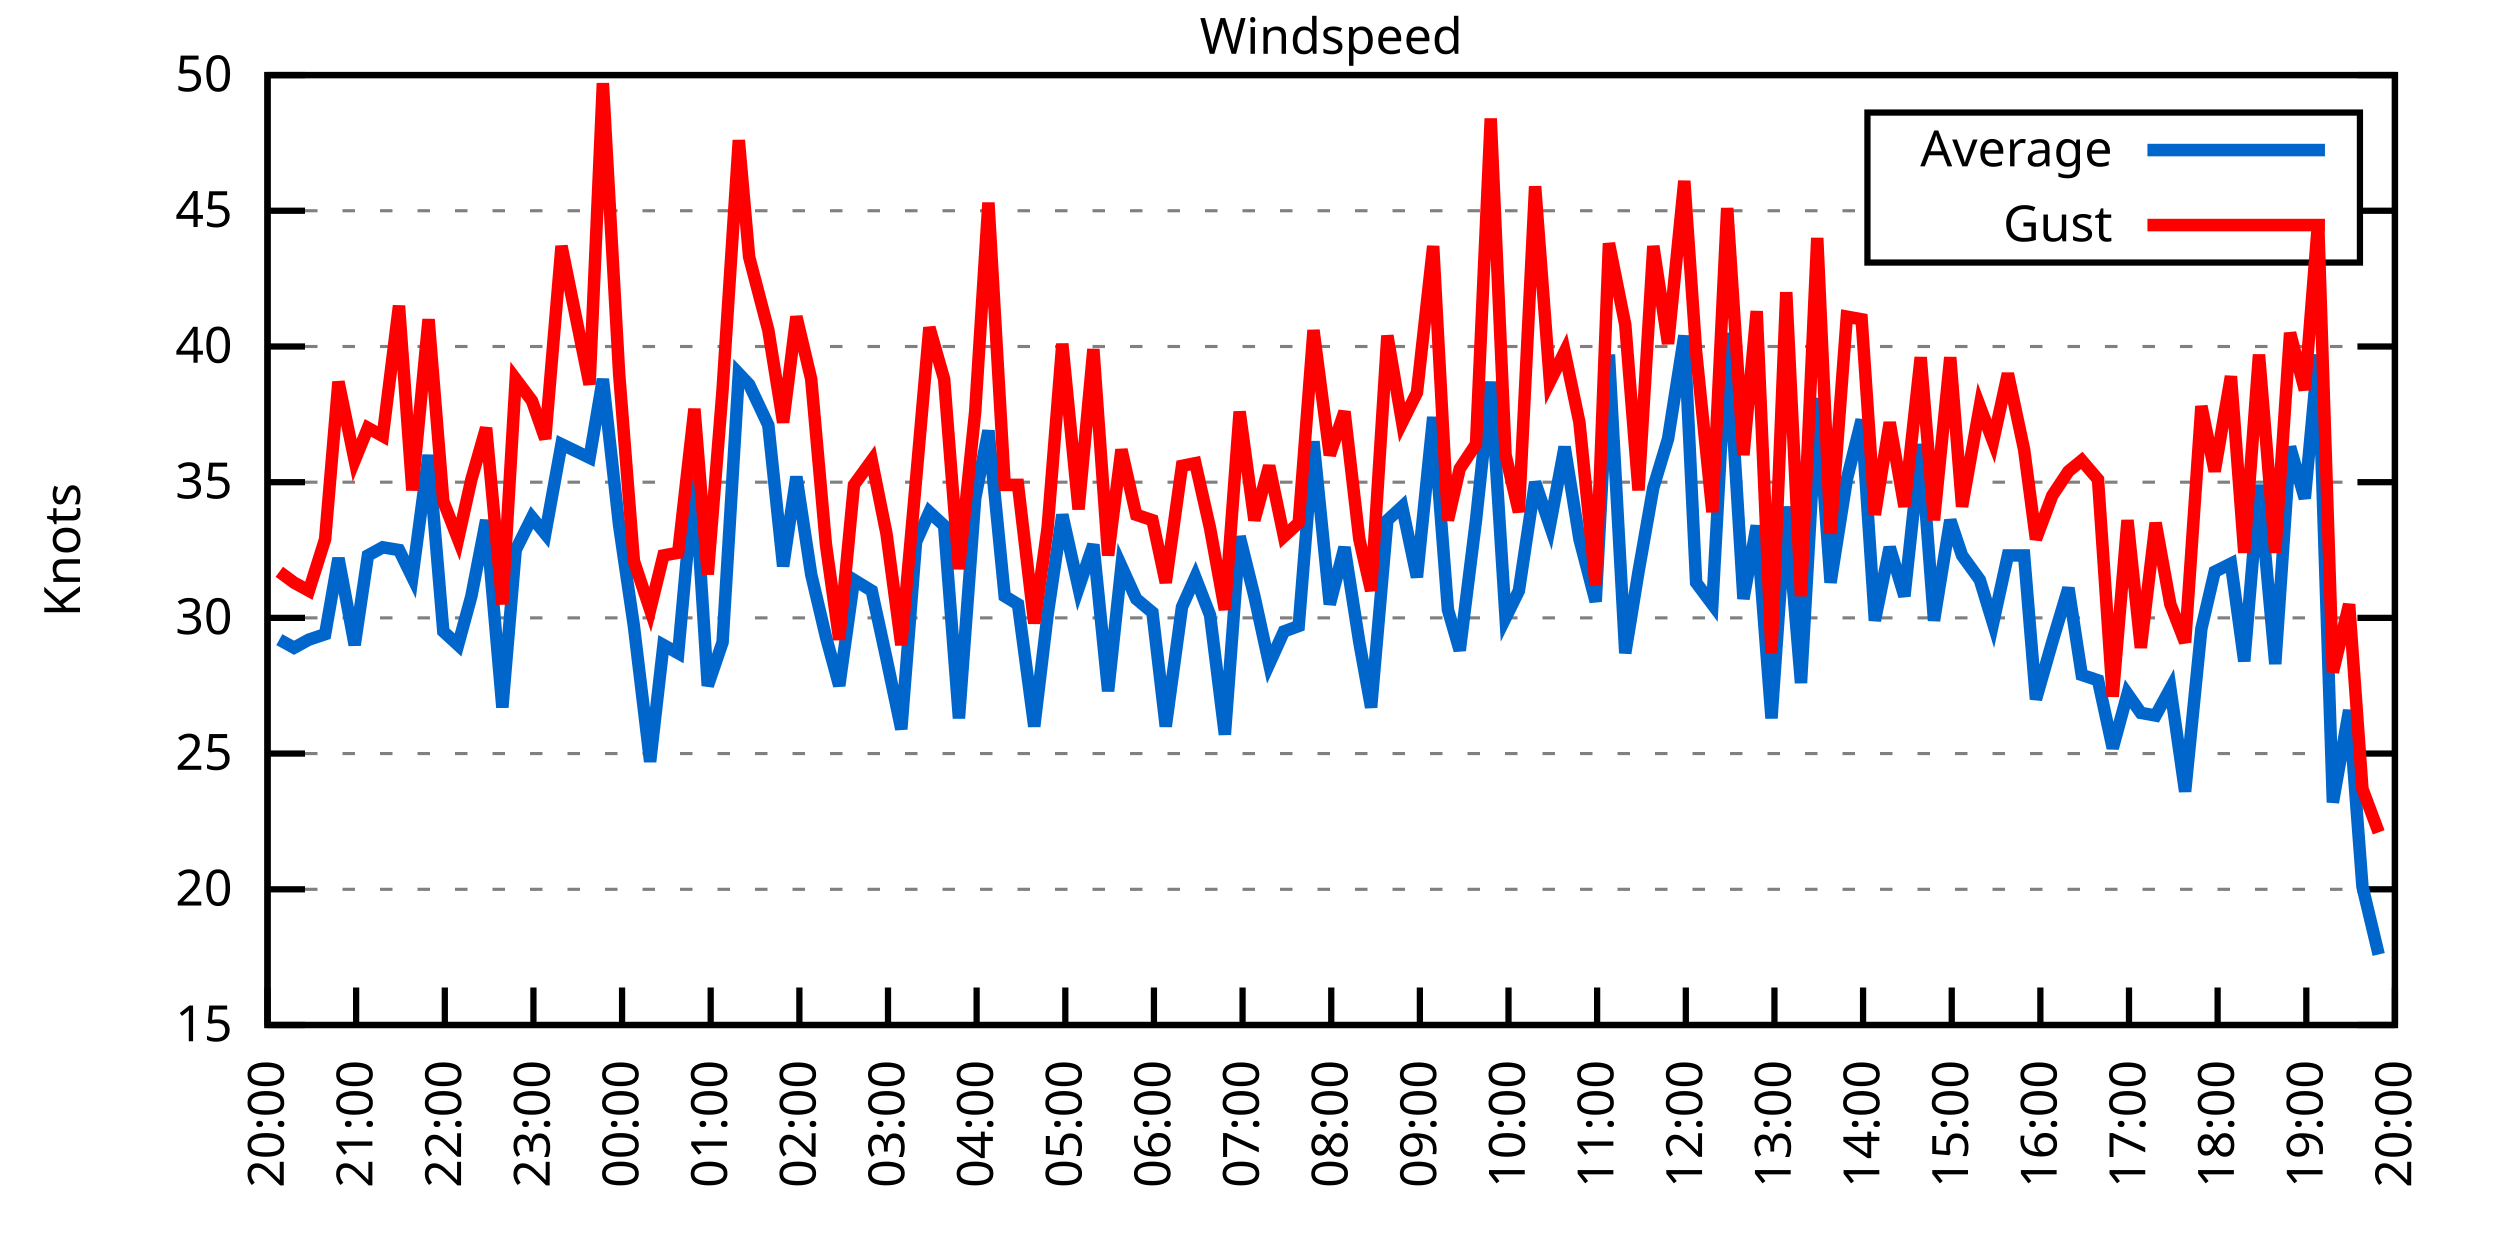
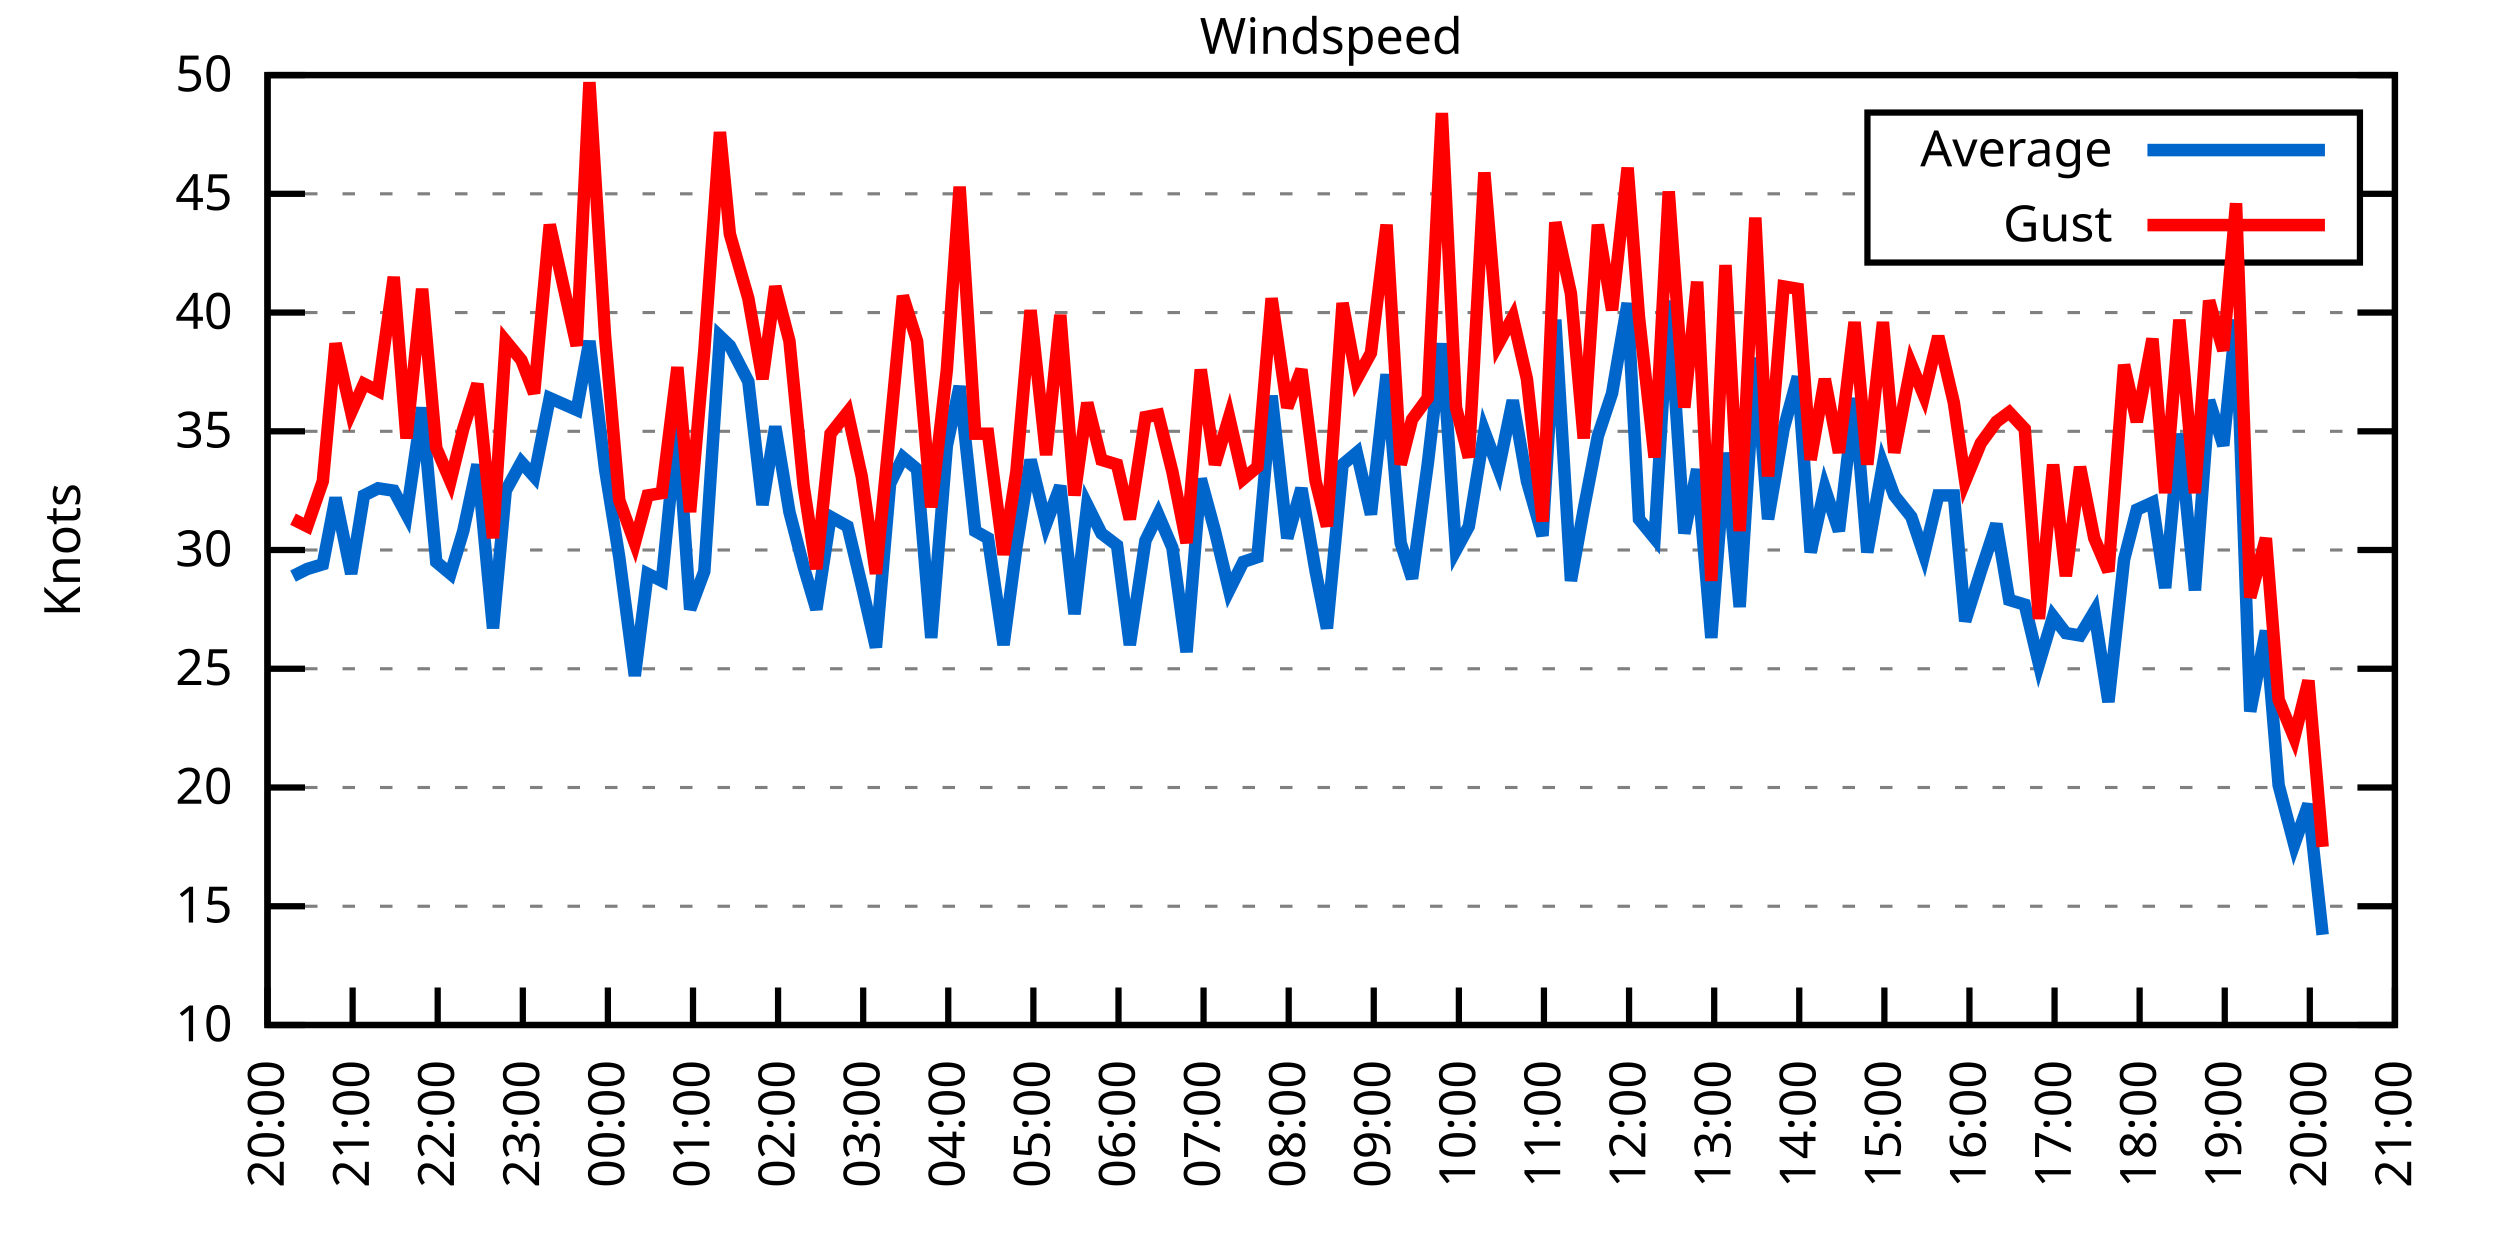
<svg xmlns="http://www.w3.org/2000/svg" xmlns:xlink="http://www.w3.org/1999/xlink" width="400" height="200" viewBox="0 0 400 200">
  <g id="gnuplot_canvas">
    <rect x="0" y="0" width="400" height="200" fill="none" />
    <defs>
      <circle id="gpDot" r="0.5" stroke-width="0.5" stroke="currentColor" />
      <path id="gpPt0" stroke-width="0.333" stroke="currentColor" d="M-1,0 h2 M0,-1 v2" />
      <path id="gpPt1" stroke-width="0.333" stroke="currentColor" d="M-1,-1 L1,1 M1,-1 L-1,1" />
      <path id="gpPt2" stroke-width="0.333" stroke="currentColor" d="M-1,0 L1,0 M0,-1 L0,1 M-1,-1 L1,1 M-1,1 L1,-1" />
      <rect id="gpPt3" stroke-width="0.333" stroke="currentColor" x="-1" y="-1" width="2" height="2" />
      <rect id="gpPt4" stroke-width="0.333" stroke="currentColor" fill="currentColor" x="-1" y="-1" width="2" height="2" />
      <circle id="gpPt5" stroke-width="0.333" stroke="currentColor" cx="0" cy="0" r="1" />
      <use xlink:href="#gpPt5" id="gpPt6" fill="currentColor" stroke="none" />
      <path id="gpPt7" stroke-width="0.333" stroke="currentColor" d="M0,-1.33 L-1.33,0.67 L1.33,0.67 z" />
      <use xlink:href="#gpPt7" id="gpPt8" fill="currentColor" stroke="none" />
      <use xlink:href="#gpPt7" id="gpPt9" stroke="currentColor" transform="rotate(180)" />
      <use xlink:href="#gpPt9" id="gpPt10" fill="currentColor" stroke="none" />
      <use xlink:href="#gpPt3" id="gpPt11" stroke="currentColor" transform="rotate(45)" />
      <use xlink:href="#gpPt11" id="gpPt12" fill="currentColor" stroke="none" />
      <path id="gpPt13" stroke-width="0.333" stroke="currentColor" d="M0,1.330 L1.265,0.411 L0.782,-1.067 L-0.782,-1.076 L-1.265,0.411 z" />
      <use xlink:href="#gpPt13" id="gpPt14" fill="currentColor" stroke="none" />
      <filter id="textbox" filterUnits="objectBoundingBox" x="0" y="0" height="1" width="1">
        <feFlood flood-color="white" flood-opacity="1" result="bgnd" />
        <feComposite in="SourceGraphic" in2="bgnd" operator="atop" />
      </filter>
      <filter id="greybox" filterUnits="objectBoundingBox" x="0" y="0" height="1" width="1">
        <feFlood flood-color="lightgrey" flood-opacity="1" result="grey" />
        <feComposite in="SourceGraphic" in2="grey" operator="atop" />
      </filter>
    </defs>
    <g fill="none" color="white" stroke="currentColor" stroke-width="1.00" stroke-linecap="butt" stroke-linejoin="miter">
</g>
    <g fill="none" color="black" stroke="currentColor" stroke-width="1.00" stroke-linecap="butt" stroke-linejoin="miter">
      <g stroke="none" shape-rendering="crispEdges">
        <polygon fill="rgb(255, 255, 255)" points="42.80,164.00 383.18,164.00 383.18,12.02 42.80,12.02 " />
      </g>
    </g>
    <g fill="none" color="black" stroke="currentColor" stroke-width="1.00" stroke-linecap="butt" stroke-linejoin="miter">
</g>
    <g fill="none" color="black" stroke="black" stroke-width="0.50" stroke-linecap="butt" stroke-linejoin="miter">
</g>
    <g fill="none" color="gray" stroke="currentColor" stroke-width="0.50" stroke-linecap="butt" stroke-linejoin="miter">
      <path stroke="gray" stroke-dasharray="2,4" class="gridline" d="M42.80,164.00 L383.19,164.00  " />
    </g>
    <g fill="none" color="gray" stroke="gray" stroke-width="1.00" stroke-linecap="butt" stroke-linejoin="miter">
</g>
    <g fill="none" color="black" stroke="currentColor" stroke-width="1.00" stroke-linecap="butt" stroke-linejoin="miter">
      <path stroke="black" d="M42.80,164.00 L48.80,164.00 M383.19,164.00 L377.19,164.00  " />
      <g transform="translate(37.20,166.60)" stroke="none" fill="black" font-family="Sans" font-size="8.00" text-anchor="end">
        <text>
+           <tspan font-family="Sans"> 10</tspan>
+         </text>
+       </g>
+     </g>
+     <g fill="none" color="black" stroke="currentColor" stroke-width="1.00" stroke-linecap="butt" stroke-linejoin="miter">
+ </g>
+     <g fill="none" color="black" stroke="black" stroke-width="0.50" stroke-linecap="butt" stroke-linejoin="miter">
+ </g>
+     <g fill="none" color="gray" stroke="currentColor" stroke-width="0.50" stroke-linecap="butt" stroke-linejoin="miter">
+       <path stroke="gray" stroke-dasharray="2,4" class="gridline" d="M42.80,145.00 L383.19,145.00  " />
+     </g>
+     <g fill="none" color="gray" stroke="gray" stroke-width="1.00" stroke-linecap="butt" stroke-linejoin="miter">
+ </g>
+     <g fill="none" color="black" stroke="currentColor" stroke-width="1.00" stroke-linecap="butt" stroke-linejoin="miter">
+       <path stroke="black" d="M42.80,145.00 L48.80,145.00 M383.19,145.00 L377.19,145.00  " />
+       <g transform="translate(37.20,147.60)" stroke="none" fill="black" font-family="Sans" font-size="8.00" text-anchor="end">
+         <text>
          <tspan font-family="Sans"> 15</tspan>
        </text>
      </g>
    </g>
    <g fill="none" color="black" stroke="currentColor" stroke-width="1.00" stroke-linecap="butt" stroke-linejoin="miter">
</g>
    <g fill="none" color="black" stroke="black" stroke-width="0.50" stroke-linecap="butt" stroke-linejoin="miter">
</g>
    <g fill="none" color="gray" stroke="currentColor" stroke-width="0.50" stroke-linecap="butt" stroke-linejoin="miter">
-       <path stroke="gray" stroke-dasharray="2,4" class="gridline" d="M42.80,142.29 L383.19,142.29  " />
-     </g>
-     <g fill="none" color="gray" stroke="gray" stroke-width="1.00" stroke-linecap="butt" stroke-linejoin="miter">
- </g>
-     <g fill="none" color="black" stroke="currentColor" stroke-width="1.00" stroke-linecap="butt" stroke-linejoin="miter">
-       <path stroke="black" d="M42.80,142.29 L48.80,142.29 M383.19,142.29 L377.19,142.29  " />
-       <g transform="translate(37.20,144.89)" stroke="none" fill="black" font-family="Sans" font-size="8.00" text-anchor="end">
+       <path stroke="gray" stroke-dasharray="2,4" class="gridline" d="M42.80,126.00 L383.19,126.00  " />
+     </g>
+     <g fill="none" color="gray" stroke="gray" stroke-width="1.00" stroke-linecap="butt" stroke-linejoin="miter">
+ </g>
+     <g fill="none" color="black" stroke="currentColor" stroke-width="1.00" stroke-linecap="butt" stroke-linejoin="miter">
+       <path stroke="black" d="M42.80,126.00 L48.80,126.00 M383.19,126.00 L377.19,126.00  " />
+       <g transform="translate(37.20,128.60)" stroke="none" fill="black" font-family="Sans" font-size="8.00" text-anchor="end">
        <text>
          <tspan font-family="Sans"> 20</tspan>
        </text>
      </g>
    </g>
    <g fill="none" color="black" stroke="currentColor" stroke-width="1.00" stroke-linecap="butt" stroke-linejoin="miter">
</g>
    <g fill="none" color="black" stroke="black" stroke-width="0.50" stroke-linecap="butt" stroke-linejoin="miter">
</g>
    <g fill="none" color="gray" stroke="currentColor" stroke-width="0.50" stroke-linecap="butt" stroke-linejoin="miter">
-       <path stroke="gray" stroke-dasharray="2,4" class="gridline" d="M42.80,120.57 L383.19,120.57  " />
-     </g>
-     <g fill="none" color="gray" stroke="gray" stroke-width="1.00" stroke-linecap="butt" stroke-linejoin="miter">
- </g>
-     <g fill="none" color="black" stroke="currentColor" stroke-width="1.00" stroke-linecap="butt" stroke-linejoin="miter">
-       <path stroke="black" d="M42.80,120.57 L48.80,120.57 M383.19,120.57 L377.19,120.57  " />
-       <g transform="translate(37.20,123.17)" stroke="none" fill="black" font-family="Sans" font-size="8.00" text-anchor="end">
+       <path stroke="gray" stroke-dasharray="2,4" class="gridline" d="M42.80,107.00 L383.19,107.00  " />
+     </g>
+     <g fill="none" color="gray" stroke="gray" stroke-width="1.00" stroke-linecap="butt" stroke-linejoin="miter">
+ </g>
+     <g fill="none" color="black" stroke="currentColor" stroke-width="1.00" stroke-linecap="butt" stroke-linejoin="miter">
+       <path stroke="black" d="M42.80,107.00 L48.80,107.00 M383.19,107.00 L377.19,107.00  " />
+       <g transform="translate(37.20,109.60)" stroke="none" fill="black" font-family="Sans" font-size="8.00" text-anchor="end">
        <text>
          <tspan font-family="Sans"> 25</tspan>
        </text>
      </g>
    </g>
    <g fill="none" color="black" stroke="currentColor" stroke-width="1.00" stroke-linecap="butt" stroke-linejoin="miter">
</g>
    <g fill="none" color="black" stroke="black" stroke-width="0.50" stroke-linecap="butt" stroke-linejoin="miter">
</g>
    <g fill="none" color="gray" stroke="currentColor" stroke-width="0.50" stroke-linecap="butt" stroke-linejoin="miter">
-       <path stroke="gray" stroke-dasharray="2,4" class="gridline" d="M42.80,98.86 L383.19,98.86  " />
-     </g>
-     <g fill="none" color="gray" stroke="gray" stroke-width="1.00" stroke-linecap="butt" stroke-linejoin="miter">
- </g>
-     <g fill="none" color="black" stroke="currentColor" stroke-width="1.00" stroke-linecap="butt" stroke-linejoin="miter">
-       <path stroke="black" d="M42.80,98.86 L48.80,98.86 M383.19,98.86 L377.19,98.86  " />
-       <g transform="translate(37.20,101.46)" stroke="none" fill="black" font-family="Sans" font-size="8.00" text-anchor="end">
+       <path stroke="gray" stroke-dasharray="2,4" class="gridline" d="M42.80,88.00 L383.19,88.00  " />
+     </g>
+     <g fill="none" color="gray" stroke="gray" stroke-width="1.00" stroke-linecap="butt" stroke-linejoin="miter">
+ </g>
+     <g fill="none" color="black" stroke="currentColor" stroke-width="1.00" stroke-linecap="butt" stroke-linejoin="miter">
+       <path stroke="black" d="M42.80,88.00 L48.80,88.00 M383.19,88.00 L377.19,88.00  " />
+       <g transform="translate(37.20,90.60)" stroke="none" fill="black" font-family="Sans" font-size="8.00" text-anchor="end">
        <text>
          <tspan font-family="Sans"> 30</tspan>
        </text>
      </g>
    </g>
    <g fill="none" color="black" stroke="currentColor" stroke-width="1.00" stroke-linecap="butt" stroke-linejoin="miter">
</g>
    <g fill="none" color="black" stroke="black" stroke-width="0.50" stroke-linecap="butt" stroke-linejoin="miter">
</g>
    <g fill="none" color="gray" stroke="currentColor" stroke-width="0.50" stroke-linecap="butt" stroke-linejoin="miter">
-       <path stroke="gray" stroke-dasharray="2,4" class="gridline" d="M42.80,77.15 L383.19,77.15  " />
-     </g>
-     <g fill="none" color="gray" stroke="gray" stroke-width="1.00" stroke-linecap="butt" stroke-linejoin="miter">
- </g>
-     <g fill="none" color="black" stroke="currentColor" stroke-width="1.00" stroke-linecap="butt" stroke-linejoin="miter">
-       <path stroke="black" d="M42.80,77.15 L48.80,77.15 M383.19,77.15 L377.19,77.15  " />
-       <g transform="translate(37.20,79.75)" stroke="none" fill="black" font-family="Sans" font-size="8.00" text-anchor="end">
+       <path stroke="gray" stroke-dasharray="2,4" class="gridline" d="M42.80,69.01 L383.19,69.01  " />
+     </g>
+     <g fill="none" color="gray" stroke="gray" stroke-width="1.00" stroke-linecap="butt" stroke-linejoin="miter">
+ </g>
+     <g fill="none" color="black" stroke="currentColor" stroke-width="1.00" stroke-linecap="butt" stroke-linejoin="miter">
+       <path stroke="black" d="M42.80,69.01 L48.80,69.01 M383.19,69.01 L377.19,69.01  " />
+       <g transform="translate(37.20,71.61)" stroke="none" fill="black" font-family="Sans" font-size="8.00" text-anchor="end">
        <text>
          <tspan font-family="Sans"> 35</tspan>
        </text>
      </g>
    </g>
    <g fill="none" color="black" stroke="currentColor" stroke-width="1.00" stroke-linecap="butt" stroke-linejoin="miter">
</g>
    <g fill="none" color="black" stroke="black" stroke-width="0.50" stroke-linecap="butt" stroke-linejoin="miter">
</g>
    <g fill="none" color="gray" stroke="currentColor" stroke-width="0.50" stroke-linecap="butt" stroke-linejoin="miter">
-       <path stroke="gray" stroke-dasharray="2,4" class="gridline" d="M42.80,55.44 L383.19,55.44  " />
-     </g>
-     <g fill="none" color="gray" stroke="gray" stroke-width="1.00" stroke-linecap="butt" stroke-linejoin="miter">
- </g>
-     <g fill="none" color="black" stroke="currentColor" stroke-width="1.00" stroke-linecap="butt" stroke-linejoin="miter">
-       <path stroke="black" d="M42.80,55.44 L48.80,55.44 M383.19,55.44 L377.19,55.44  " />
-       <g transform="translate(37.20,58.04)" stroke="none" fill="black" font-family="Sans" font-size="8.00" text-anchor="end">
+       <path stroke="gray" stroke-dasharray="2,4" class="gridline" d="M42.80,50.01 L383.19,50.01  " />
+     </g>
+     <g fill="none" color="gray" stroke="gray" stroke-width="1.00" stroke-linecap="butt" stroke-linejoin="miter">
+ </g>
+     <g fill="none" color="black" stroke="currentColor" stroke-width="1.00" stroke-linecap="butt" stroke-linejoin="miter">
+       <path stroke="black" d="M42.80,50.01 L48.80,50.01 M383.19,50.01 L377.19,50.01  " />
+       <g transform="translate(37.20,52.61)" stroke="none" fill="black" font-family="Sans" font-size="8.00" text-anchor="end">
        <text>
          <tspan font-family="Sans"> 40</tspan>
        </text>
      </g>
    </g>
    <g fill="none" color="black" stroke="currentColor" stroke-width="1.00" stroke-linecap="butt" stroke-linejoin="miter">
</g>
    <g fill="none" color="black" stroke="black" stroke-width="0.50" stroke-linecap="butt" stroke-linejoin="miter">
</g>
    <g fill="none" color="gray" stroke="currentColor" stroke-width="0.50" stroke-linecap="butt" stroke-linejoin="miter">
-       <path stroke="gray" stroke-dasharray="2,4" class="gridline" d="M42.80,33.72 L298.79,33.72 M377.59,33.72 L383.19,33.72  " />
-     </g>
-     <g fill="none" color="gray" stroke="gray" stroke-width="1.00" stroke-linecap="butt" stroke-linejoin="miter">
- </g>
-     <g fill="none" color="black" stroke="currentColor" stroke-width="1.00" stroke-linecap="butt" stroke-linejoin="miter">
-       <path stroke="black" d="M42.80,33.72 L48.80,33.72 M383.19,33.72 L377.19,33.72  " />
-       <g transform="translate(37.20,36.32)" stroke="none" fill="black" font-family="Sans" font-size="8.00" text-anchor="end">
+       <path stroke="gray" stroke-dasharray="2,4" class="gridline" d="M42.80,31.01 L298.79,31.01 M377.59,31.01 L383.19,31.01  " />
+     </g>
+     <g fill="none" color="gray" stroke="gray" stroke-width="1.00" stroke-linecap="butt" stroke-linejoin="miter">
+ </g>
+     <g fill="none" color="black" stroke="currentColor" stroke-width="1.00" stroke-linecap="butt" stroke-linejoin="miter">
+       <path stroke="black" d="M42.80,31.01 L48.80,31.01 M383.19,31.01 L377.19,31.01  " />
+       <g transform="translate(37.20,33.61)" stroke="none" fill="black" font-family="Sans" font-size="8.00" text-anchor="end">
        <text>
          <tspan font-family="Sans"> 45</tspan>
        </text>
      </g>
    </g>
    <g fill="none" color="black" stroke="currentColor" stroke-width="1.00" stroke-linecap="butt" stroke-linejoin="miter">
</g>
    <g fill="none" color="black" stroke="black" stroke-width="0.50" stroke-linecap="butt" stroke-linejoin="miter">
</g>
    <g fill="none" color="gray" stroke="currentColor" stroke-width="0.50" stroke-linecap="butt" stroke-linejoin="miter">
      <path stroke="gray" stroke-dasharray="2,4" class="gridline" d="M42.80,12.01 L383.19,12.01  " />
    </g>
    <g fill="none" color="gray" stroke="gray" stroke-width="1.00" stroke-linecap="butt" stroke-linejoin="miter">
</g>
    <g fill="none" color="black" stroke="currentColor" stroke-width="1.00" stroke-linecap="butt" stroke-linejoin="miter">
      <path stroke="black" d="M42.80,12.01 L48.80,12.01 M383.19,12.01 L377.19,12.01  " />
      <g transform="translate(37.20,14.61)" stroke="none" fill="black" font-family="Sans" font-size="8.00" text-anchor="end">
        <text>
          <tspan font-family="Sans"> 50</tspan>
        </text>
      </g>
    </g>
    <g fill="none" color="black" stroke="currentColor" stroke-width="1.00" stroke-linecap="butt" stroke-linejoin="miter">
      <path stroke="black" d="M42.80,164.00 L42.80,158.00  " />
      <g transform="translate(45.40,169.60) rotate(270.00)" stroke="none" fill="black" font-family="Sans" font-size="8.00" text-anchor="end">
        <text>
          <tspan font-family="Sans">20:00</tspan>
        </text>
      </g>
    </g>
    <g fill="none" color="black" stroke="currentColor" stroke-width="1.00" stroke-linecap="butt" stroke-linejoin="miter">
-       <path stroke="black" d="M56.98,164.00 L56.98,158.00  " />
-       <g transform="translate(59.58,169.60) rotate(270.00)" stroke="none" fill="black" font-family="Sans" font-size="8.00" text-anchor="end">
+       <path stroke="black" d="M56.42,164.00 L56.42,158.00  " />
+       <g transform="translate(59.02,169.60) rotate(270.00)" stroke="none" fill="black" font-family="Sans" font-size="8.00" text-anchor="end">
        <text>
          <tspan font-family="Sans">21:00</tspan>
        </text>
      </g>
    </g>
    <g fill="none" color="black" stroke="currentColor" stroke-width="1.00" stroke-linecap="butt" stroke-linejoin="miter">
-       <path stroke="black" d="M71.17,164.00 L71.17,158.00  " />
-       <g transform="translate(73.77,169.60) rotate(270.00)" stroke="none" fill="black" font-family="Sans" font-size="8.00" text-anchor="end">
+       <path stroke="black" d="M70.03,164.00 L70.03,158.00  " />
+       <g transform="translate(72.63,169.60) rotate(270.00)" stroke="none" fill="black" font-family="Sans" font-size="8.00" text-anchor="end">
        <text>
          <tspan font-family="Sans">22:00</tspan>
        </text>
      </g>
    </g>
    <g fill="none" color="black" stroke="currentColor" stroke-width="1.00" stroke-linecap="butt" stroke-linejoin="miter">
-       <path stroke="black" d="M85.35,164.00 L85.35,158.00  " />
-       <g transform="translate(87.95,169.60) rotate(270.00)" stroke="none" fill="black" font-family="Sans" font-size="8.00" text-anchor="end">
+       <path stroke="black" d="M83.65,164.00 L83.65,158.00  " />
+       <g transform="translate(86.25,169.60) rotate(270.00)" stroke="none" fill="black" font-family="Sans" font-size="8.00" text-anchor="end">
        <text>
          <tspan font-family="Sans">23:00</tspan>
        </text>
      </g>
    </g>
    <g fill="none" color="black" stroke="currentColor" stroke-width="1.00" stroke-linecap="butt" stroke-linejoin="miter">
-       <path stroke="black" d="M99.53,164.00 L99.53,158.00  " />
-       <g transform="translate(102.13,169.60) rotate(270.00)" stroke="none" fill="black" font-family="Sans" font-size="8.00" text-anchor="end">
+       <path stroke="black" d="M97.26,164.00 L97.26,158.00  " />
+       <g transform="translate(99.86,169.60) rotate(270.00)" stroke="none" fill="black" font-family="Sans" font-size="8.00" text-anchor="end">
        <text>
          <tspan font-family="Sans">00:00</tspan>
        </text>
      </g>
    </g>
    <g fill="none" color="black" stroke="currentColor" stroke-width="1.00" stroke-linecap="butt" stroke-linejoin="miter">
-       <path stroke="black" d="M113.71,164.00 L113.71,158.00  " />
-       <g transform="translate(116.31,169.60) rotate(270.00)" stroke="none" fill="black" font-family="Sans" font-size="8.00" text-anchor="end">
+       <path stroke="black" d="M110.88,164.00 L110.88,158.00  " />
+       <g transform="translate(113.48,169.60) rotate(270.00)" stroke="none" fill="black" font-family="Sans" font-size="8.00" text-anchor="end">
        <text>
          <tspan font-family="Sans">01:00</tspan>
        </text>
      </g>
    </g>
    <g fill="none" color="black" stroke="currentColor" stroke-width="1.00" stroke-linecap="butt" stroke-linejoin="miter">
-       <path stroke="black" d="M127.90,164.00 L127.90,158.00  " />
-       <g transform="translate(130.50,169.60) rotate(270.00)" stroke="none" fill="black" font-family="Sans" font-size="8.00" text-anchor="end">
+       <path stroke="black" d="M124.49,164.00 L124.49,158.00  " />
+       <g transform="translate(127.09,169.60) rotate(270.00)" stroke="none" fill="black" font-family="Sans" font-size="8.00" text-anchor="end">
        <text>
          <tspan font-family="Sans">02:00</tspan>
        </text>
      </g>
    </g>
    <g fill="none" color="black" stroke="currentColor" stroke-width="1.00" stroke-linecap="butt" stroke-linejoin="miter">
-       <path stroke="black" d="M142.08,164.00 L142.08,158.00  " />
-       <g transform="translate(144.68,169.60) rotate(270.00)" stroke="none" fill="black" font-family="Sans" font-size="8.00" text-anchor="end">
+       <path stroke="black" d="M138.11,164.00 L138.11,158.00  " />
+       <g transform="translate(140.71,169.60) rotate(270.00)" stroke="none" fill="black" font-family="Sans" font-size="8.00" text-anchor="end">
        <text>
          <tspan font-family="Sans">03:00</tspan>
        </text>
      </g>
    </g>
    <g fill="none" color="black" stroke="currentColor" stroke-width="1.00" stroke-linecap="butt" stroke-linejoin="miter">
-       <path stroke="black" d="M156.26,164.00 L156.26,158.00  " />
-       <g transform="translate(158.86,169.60) rotate(270.00)" stroke="none" fill="black" font-family="Sans" font-size="8.00" text-anchor="end">
+       <path stroke="black" d="M151.72,164.00 L151.72,158.00  " />
+       <g transform="translate(154.32,169.60) rotate(270.00)" stroke="none" fill="black" font-family="Sans" font-size="8.00" text-anchor="end">
        <text>
          <tspan font-family="Sans">04:00</tspan>
        </text>
      </g>
    </g>
    <g fill="none" color="black" stroke="currentColor" stroke-width="1.00" stroke-linecap="butt" stroke-linejoin="miter">
-       <path stroke="black" d="M170.45,164.00 L170.45,158.00  " />
-       <g transform="translate(173.05,169.60) rotate(270.00)" stroke="none" fill="black" font-family="Sans" font-size="8.00" text-anchor="end">
+       <path stroke="black" d="M165.34,164.00 L165.34,158.00  " />
+       <g transform="translate(167.94,169.60) rotate(270.00)" stroke="none" fill="black" font-family="Sans" font-size="8.00" text-anchor="end">
        <text>
          <tspan font-family="Sans">05:00</tspan>
        </text>
      </g>
    </g>
    <g fill="none" color="black" stroke="currentColor" stroke-width="1.00" stroke-linecap="butt" stroke-linejoin="miter">
-       <path stroke="black" d="M184.63,164.00 L184.63,158.00  " />
-       <g transform="translate(187.23,169.60) rotate(270.00)" stroke="none" fill="black" font-family="Sans" font-size="8.00" text-anchor="end">
+       <path stroke="black" d="M178.96,164.00 L178.96,158.00  " />
+       <g transform="translate(181.56,169.60) rotate(270.00)" stroke="none" fill="black" font-family="Sans" font-size="8.00" text-anchor="end">
        <text>
          <tspan font-family="Sans">06:00</tspan>
        </text>
      </g>
    </g>
    <g fill="none" color="black" stroke="currentColor" stroke-width="1.00" stroke-linecap="butt" stroke-linejoin="miter">
-       <path stroke="black" d="M198.81,164.00 L198.81,158.00  " />
-       <g transform="translate(201.41,169.60) rotate(270.00)" stroke="none" fill="black" font-family="Sans" font-size="8.00" text-anchor="end">
+       <path stroke="black" d="M192.57,164.00 L192.57,158.00  " />
+       <g transform="translate(195.17,169.60) rotate(270.00)" stroke="none" fill="black" font-family="Sans" font-size="8.00" text-anchor="end">
        <text>
          <tspan font-family="Sans">07:00</tspan>
        </text>
      </g>
    </g>
    <g fill="none" color="black" stroke="currentColor" stroke-width="1.00" stroke-linecap="butt" stroke-linejoin="miter">
-       <path stroke="black" d="M213.00,164.00 L213.00,158.00  " />
-       <g transform="translate(215.60,169.60) rotate(270.00)" stroke="none" fill="black" font-family="Sans" font-size="8.00" text-anchor="end">
+       <path stroke="black" d="M206.19,164.00 L206.19,158.00  " />
+       <g transform="translate(208.79,169.60) rotate(270.00)" stroke="none" fill="black" font-family="Sans" font-size="8.00" text-anchor="end">
        <text>
          <tspan font-family="Sans">08:00</tspan>
        </text>
      </g>
    </g>
    <g fill="none" color="black" stroke="currentColor" stroke-width="1.00" stroke-linecap="butt" stroke-linejoin="miter">
-       <path stroke="black" d="M227.18,164.00 L227.18,158.00  " />
-       <g transform="translate(229.78,169.60) rotate(270.00)" stroke="none" fill="black" font-family="Sans" font-size="8.00" text-anchor="end">
+       <path stroke="black" d="M219.80,164.00 L219.80,158.00  " />
+       <g transform="translate(222.40,169.60) rotate(270.00)" stroke="none" fill="black" font-family="Sans" font-size="8.00" text-anchor="end">
        <text>
          <tspan font-family="Sans">09:00</tspan>
        </text>
      </g>
    </g>
    <g fill="none" color="black" stroke="currentColor" stroke-width="1.00" stroke-linecap="butt" stroke-linejoin="miter">
-       <path stroke="black" d="M241.36,164.00 L241.36,158.00  " />
-       <g transform="translate(243.96,169.60) rotate(270.00)" stroke="none" fill="black" font-family="Sans" font-size="8.00" text-anchor="end">
+       <path stroke="black" d="M233.42,164.00 L233.42,158.00  " />
+       <g transform="translate(236.02,169.60) rotate(270.00)" stroke="none" fill="black" font-family="Sans" font-size="8.00" text-anchor="end">
        <text>
          <tspan font-family="Sans">10:00</tspan>
        </text>
      </g>
    </g>
    <g fill="none" color="black" stroke="currentColor" stroke-width="1.00" stroke-linecap="butt" stroke-linejoin="miter">
-       <path stroke="black" d="M255.54,164.00 L255.54,158.00  " />
-       <g transform="translate(258.14,169.60) rotate(270.00)" stroke="none" fill="black" font-family="Sans" font-size="8.00" text-anchor="end">
+       <path stroke="black" d="M247.03,164.00 L247.03,158.00  " />
+       <g transform="translate(249.63,169.60) rotate(270.00)" stroke="none" fill="black" font-family="Sans" font-size="8.00" text-anchor="end">
        <text>
          <tspan font-family="Sans">11:00</tspan>
        </text>
      </g>
    </g>
    <g fill="none" color="black" stroke="currentColor" stroke-width="1.00" stroke-linecap="butt" stroke-linejoin="miter">
-       <path stroke="black" d="M269.73,164.00 L269.73,158.00  " />
-       <g transform="translate(272.33,169.60) rotate(270.00)" stroke="none" fill="black" font-family="Sans" font-size="8.00" text-anchor="end">
+       <path stroke="black" d="M260.65,164.00 L260.65,158.00  " />
+       <g transform="translate(263.25,169.60) rotate(270.00)" stroke="none" fill="black" font-family="Sans" font-size="8.00" text-anchor="end">
        <text>
          <tspan font-family="Sans">12:00</tspan>
        </text>
      </g>
    </g>
    <g fill="none" color="black" stroke="currentColor" stroke-width="1.00" stroke-linecap="butt" stroke-linejoin="miter">
-       <path stroke="black" d="M283.91,164.00 L283.91,158.00  " />
-       <g transform="translate(286.51,169.60) rotate(270.00)" stroke="none" fill="black" font-family="Sans" font-size="8.00" text-anchor="end">
+       <path stroke="black" d="M274.27,164.00 L274.27,158.00  " />
+       <g transform="translate(276.87,169.60) rotate(270.00)" stroke="none" fill="black" font-family="Sans" font-size="8.00" text-anchor="end">
        <text>
          <tspan font-family="Sans">13:00</tspan>
        </text>
      </g>
    </g>
    <g fill="none" color="black" stroke="currentColor" stroke-width="1.00" stroke-linecap="butt" stroke-linejoin="miter">
-       <path stroke="black" d="M298.09,164.00 L298.09,158.00  " />
-       <g transform="translate(300.69,169.60) rotate(270.00)" stroke="none" fill="black" font-family="Sans" font-size="8.00" text-anchor="end">
+       <path stroke="black" d="M287.88,164.00 L287.88,158.00  " />
+       <g transform="translate(290.48,169.60) rotate(270.00)" stroke="none" fill="black" font-family="Sans" font-size="8.00" text-anchor="end">
        <text>
          <tspan font-family="Sans">14:00</tspan>
        </text>
      </g>
    </g>
    <g fill="none" color="black" stroke="currentColor" stroke-width="1.00" stroke-linecap="butt" stroke-linejoin="miter">
-       <path stroke="black" d="M312.28,164.00 L312.28,158.00  " />
-       <g transform="translate(314.88,169.60) rotate(270.00)" stroke="none" fill="black" font-family="Sans" font-size="8.00" text-anchor="end">
+       <path stroke="black" d="M301.50,164.00 L301.50,158.00  " />
+       <g transform="translate(304.10,169.60) rotate(270.00)" stroke="none" fill="black" font-family="Sans" font-size="8.00" text-anchor="end">
        <text>
          <tspan font-family="Sans">15:00</tspan>
        </text>
      </g>
    </g>
    <g fill="none" color="black" stroke="currentColor" stroke-width="1.00" stroke-linecap="butt" stroke-linejoin="miter">
-       <path stroke="black" d="M326.46,164.00 L326.46,158.00  " />
-       <g transform="translate(329.06,169.60) rotate(270.00)" stroke="none" fill="black" font-family="Sans" font-size="8.00" text-anchor="end">
+       <path stroke="black" d="M315.11,164.00 L315.11,158.00  " />
+       <g transform="translate(317.71,169.60) rotate(270.00)" stroke="none" fill="black" font-family="Sans" font-size="8.00" text-anchor="end">
        <text>
          <tspan font-family="Sans">16:00</tspan>
        </text>
      </g>
    </g>
    <g fill="none" color="black" stroke="currentColor" stroke-width="1.00" stroke-linecap="butt" stroke-linejoin="miter">
-       <path stroke="black" d="M340.64,164.00 L340.64,158.00  " />
-       <g transform="translate(343.24,169.60) rotate(270.00)" stroke="none" fill="black" font-family="Sans" font-size="8.00" text-anchor="end">
+       <path stroke="black" d="M328.73,164.00 L328.73,158.00  " />
+       <g transform="translate(331.33,169.60) rotate(270.00)" stroke="none" fill="black" font-family="Sans" font-size="8.00" text-anchor="end">
        <text>
          <tspan font-family="Sans">17:00</tspan>
        </text>
      </g>
    </g>
    <g fill="none" color="black" stroke="currentColor" stroke-width="1.00" stroke-linecap="butt" stroke-linejoin="miter">
-       <path stroke="black" d="M354.82,164.00 L354.82,158.00  " />
-       <g transform="translate(357.42,169.60) rotate(270.00)" stroke="none" fill="black" font-family="Sans" font-size="8.00" text-anchor="end">
+       <path stroke="black" d="M342.34,164.00 L342.34,158.00  " />
+       <g transform="translate(344.94,169.60) rotate(270.00)" stroke="none" fill="black" font-family="Sans" font-size="8.00" text-anchor="end">
        <text>
          <tspan font-family="Sans">18:00</tspan>
        </text>
      </g>
    </g>
    <g fill="none" color="black" stroke="currentColor" stroke-width="1.00" stroke-linecap="butt" stroke-linejoin="miter">
-       <path stroke="black" d="M369.01,164.00 L369.01,158.00  " />
-       <g transform="translate(371.61,169.60) rotate(270.00)" stroke="none" fill="black" font-family="Sans" font-size="8.00" text-anchor="end">
+       <path stroke="black" d="M355.96,164.00 L355.96,158.00  " />
+       <g transform="translate(358.56,169.60) rotate(270.00)" stroke="none" fill="black" font-family="Sans" font-size="8.00" text-anchor="end">
        <text>
          <tspan font-family="Sans">19:00</tspan>
+         </text>
+       </g>
+     </g>
+     <g fill="none" color="black" stroke="currentColor" stroke-width="1.00" stroke-linecap="butt" stroke-linejoin="miter">
+       <path stroke="black" d="M369.57,164.00 L369.57,158.00  " />
+       <g transform="translate(372.17,169.60) rotate(270.00)" stroke="none" fill="black" font-family="Sans" font-size="8.00" text-anchor="end">
+         <text>
+           <tspan font-family="Sans">20:00</tspan>
        </text>
      </g>
    </g>
    <g fill="none" color="black" stroke="currentColor" stroke-width="1.00" stroke-linecap="butt" stroke-linejoin="miter">
      <path stroke="black" d="M383.19,164.00 L383.19,158.00  " />
      <g transform="translate(385.79,169.60) rotate(270.00)" stroke="none" fill="black" font-family="Sans" font-size="8.00" text-anchor="end">
        <text>
-           <tspan font-family="Sans">20:00</tspan>
+           <tspan font-family="Sans">21:00</tspan>
        </text>
      </g>
    </g>
    <g fill="none" color="black" stroke="currentColor" stroke-width="1.00" stroke-linecap="butt" stroke-linejoin="miter">
</g>
    <g fill="none" color="black" stroke="currentColor" stroke-width="1.00" stroke-linecap="butt" stroke-linejoin="miter">
      <path stroke="black" d="M42.80,12.01 L42.80,164.00 L383.19,164.00 L383.19,12.01 L42.80,12.01 Z  " />
    </g>
    <g fill="none" color="black" stroke="currentColor" stroke-width="1.00" stroke-linecap="butt" stroke-linejoin="miter">
</g>
    <g fill="none" color="black" stroke="currentColor" stroke-width="1.00" stroke-linecap="butt" stroke-linejoin="miter">
      <path stroke="black" d="M298.79,42.01 L298.79,18.01 L377.59,18.01 L377.59,42.01 L298.79,42.01 Z  " />
    </g>
    <g id="Windspeed_plot_1">
      <g fill="none" color="white" stroke="black" stroke-width="2.00" stroke-linecap="butt" stroke-linejoin="miter">
</g>
      <g fill="none" color="black" stroke="currentColor" stroke-width="2.00" stroke-linecap="butt" stroke-linejoin="miter">
        <g transform="translate(337.99,26.61)" stroke="none" fill="black" font-family="Sans" font-size="8.00" text-anchor="end">
          <text>
            <tspan font-family="Sans">Average</tspan>
          </text>
        </g>
      </g>
      <g fill="none" color="black" stroke="currentColor" stroke-width="2.00" stroke-linecap="butt" stroke-linejoin="miter">
-         <path stroke="rgb(  0, 102, 204)" d="M343.59,24.01 L371.99,24.01 M44.69,102.34 L47.05,103.64 L49.42,102.34 L52.02,101.47 L54.15,89.31 L56.75,103.20   L58.87,88.87 L61.24,87.57 L63.84,88.00 L65.97,92.35 L68.57,72.81 L70.93,101.03 L73.29,103.20 L75.42,95.39   L77.78,83.23 L80.38,113.19 L82.51,88.00 L85.11,82.79 L87.24,85.40 L89.84,71.07 L94.33,73.24 L96.46,60.65   L99.06,84.10 L101.42,100.16 L104.02,121.88 L106.15,103.20 L108.51,104.51 L111.11,75.85 L113.24,109.72 L115.61,102.77   L118.21,59.78 L119.86,61.52 L122.93,68.03 L125.30,90.61 L127.42,76.28 L129.79,91.91 L132.15,101.90 L134.28,109.72   L136.64,92.78 L139.48,94.52 L141.84,105.38 L144.21,116.67 L146.57,86.70 L148.70,81.93 L151.06,84.10 L153.43,114.93   L156.03,79.75 L158.15,68.90 L160.75,95.39 L162.88,96.69 L165.48,116.23 L167.61,98.43 L169.97,82.36 L172.57,94.08   L174.94,87.14 L177.30,110.59 L179.43,90.61 L181.79,95.82 L184.39,97.99 L186.52,116.23 L189.12,97.12 L191.25,92.35   L193.61,98.43 L195.98,117.53 L198.34,85.83 L200.70,95.39 L203.07,106.24 L205.43,101.03 L207.79,100.16 L210.16,70.63   L212.76,96.69 L215.12,87.57 L217.49,102.77 L219.38,113.19 L221.98,83.23 L224.34,81.06 L226.71,92.35 L229.31,66.73   L231.67,97.56 L233.56,104.07 L236.16,83.23 L238.52,61.08 L240.89,98.86 L243.02,94.52 L245.62,77.15 L247.98,84.10   L250.34,71.50 L252.71,86.27 L255.31,96.26 L257.43,56.74 L260.04,104.51 L262.16,91.48 L264.53,78.02 L266.89,70.20   L269.49,53.70 L271.38,93.22 L273.98,96.69 L276.35,53.26 L278.95,95.82 L281.07,84.10 L283.44,114.93 L285.80,81.06   L288.16,109.28 L290.76,63.69 L292.89,93.22 L295.49,76.71 L297.86,67.16 L299.98,99.30 L302.35,87.57 L304.71,95.39   L307.31,71.07 L309.44,99.30 L312.04,83.23 L313.93,88.87 L316.77,92.78 L318.89,99.73 L321.26,88.87 L323.86,88.87   L325.75,111.89 L328.35,102.77 L330.95,94.08 L333.08,107.98 L335.68,108.85 L338.04,119.71 L340.40,111.02 L342.53,114.06   L344.90,114.49 L347.26,110.15 L349.62,126.65 L352.22,100.60 L354.35,91.48 L356.95,90.18 L359.08,105.81 L361.44,77.58   L364.04,106.24 L366.41,71.50 L368.77,79.75 L370.90,56.74 L373.26,128.39 L375.86,113.63 L377.99,141.85 L380.59,152.71    " />
+         <path stroke="rgb(  0, 102, 204)" d="M343.59,24.01 L371.99,24.01 M46.88,92.18 L49.15,91.04 L51.65,90.28 L53.69,79.65 L56.19,91.80 L58.23,79.27   L60.50,78.13 L63.00,78.51 L65.04,82.31 L67.54,65.21 L69.80,89.90 L72.07,91.80 L74.12,84.97 L76.39,74.33   L78.88,100.54 L80.92,78.51 L83.42,73.95 L85.46,76.23 L87.96,63.69 L92.27,65.59 L94.31,54.57 L96.81,75.09   L99.08,89.14 L101.57,108.14 L103.62,91.80 L105.89,92.94 L108.38,67.87 L110.42,97.50 L112.69,91.42 L115.19,53.81   L116.78,55.33 L119.73,61.03 L122.00,80.79 L124.04,68.25 L126.31,81.93 L128.58,90.66 L130.62,97.50 L132.89,82.69   L135.61,84.21 L137.88,93.70 L140.15,103.58 L142.42,77.37 L144.46,73.19 L146.73,75.09 L149.00,102.06 L151.50,71.29   L153.54,61.79 L156.04,84.97 L158.08,86.11 L160.57,103.20 L162.62,87.63 L164.89,73.57 L167.38,83.83 L169.65,77.75   L171.92,98.26 L173.96,80.79 L176.23,85.35 L178.73,87.25 L180.77,103.20 L183.27,86.49 L185.31,82.31 L187.58,87.63   L189.85,104.34 L192.12,76.61 L194.39,84.97 L196.66,94.46 L198.93,89.90 L201.19,89.14 L203.46,63.31 L205.96,86.11   L208.23,78.13 L210.50,91.42 L212.31,100.54 L214.81,74.33 L217.08,72.43 L219.35,82.31 L221.85,59.89 L224.11,86.87   L225.93,92.56 L228.43,74.33 L230.70,54.95 L232.96,88.00 L235.01,84.21 L237.50,69.01 L239.77,75.09 L242.04,64.07   L244.31,76.99 L246.81,85.73 L248.85,51.15 L251.35,92.94 L253.39,81.55 L255.66,69.77 L257.93,62.93 L260.42,48.49   L262.24,83.07 L264.73,86.11 L267.00,48.11 L269.50,85.35 L271.54,75.09 L273.81,102.06 L276.08,72.43 L278.35,97.12   L280.85,57.23 L282.89,83.07 L285.38,68.63 L287.65,60.27 L289.70,88.38 L291.97,78.13 L294.23,84.97 L296.73,63.69   L298.77,88.38 L301.27,74.33 L303.08,79.27 L305.81,82.69 L307.85,88.76 L310.12,79.27 L312.62,79.27 L314.43,99.40   L316.93,91.42 L319.42,83.83 L321.47,95.98 L323.96,96.74 L326.23,106.24 L328.50,98.64 L330.54,101.30 L332.81,101.68   L335.08,97.88 L337.35,112.32 L339.85,89.52 L341.89,81.55 L344.39,80.41 L346.43,94.08 L348.70,69.39 L351.19,94.46   L353.46,64.07 L355.73,71.29 L357.77,51.15 L360.04,113.84 L362.54,100.92 L364.58,125.62 L367.08,135.12 L369.35,128.66   L371.62,149.56  " />
      </g>
    </g>
    <g id="Windspeed_plot_2">
      <g fill="none" color="black" stroke="currentColor" stroke-width="2.00" stroke-linecap="butt" stroke-linejoin="miter">
        <g transform="translate(337.99,38.61)" stroke="none" fill="black" font-family="Sans" font-size="8.00" text-anchor="end">
          <text>
            <tspan font-family="Sans">Gust</tspan>
          </text>
        </g>
      </g>
      <g fill="none" color="black" stroke="currentColor" stroke-width="2.00" stroke-linecap="butt" stroke-linejoin="miter">
-         <path stroke="rgb(255,   0,   0)" d="M343.59,36.01 L371.99,36.01 M44.69,91.48 L47.05,93.22 L49.42,94.52 L52.02,86.27 L54.15,61.08 L56.75,73.67   L58.87,68.46 L61.24,69.77 L63.84,48.92 L65.97,78.45 L68.57,51.09 L70.93,80.19 L73.29,86.27 L75.42,76.71   L77.78,68.46 L80.38,96.69 L82.51,60.65 L85.11,64.12 L87.24,70.20 L89.84,39.37 L94.33,61.52 L96.46,13.31   L99.06,59.78 L101.42,89.74 L104.02,97.56 L106.15,88.87 L108.51,88.44 L111.11,65.42 L113.24,91.91 L115.61,62.38   L118.21,22.43 L119.86,41.11 L122.93,52.83 L125.30,67.59 L127.42,50.66 L129.79,60.65 L132.15,87.14 L134.28,102.34   L136.64,77.58 L139.48,73.67 L141.84,85.40 L144.21,103.20 L146.57,76.71 L148.70,52.40 L151.06,60.65 L153.43,91.04   L156.03,65.86 L158.15,32.42 L160.75,77.58 L162.88,77.58 L165.48,99.73 L167.61,84.53 L169.97,55.00 L172.57,81.49   L174.94,55.87 L177.30,88.87 L179.43,71.94 L181.79,82.36 L184.39,83.23 L186.52,93.22 L189.12,74.54 L191.25,74.11   L193.61,84.53 L195.98,97.56 L198.34,65.86 L200.70,83.23 L203.07,74.54 L205.43,85.83 L207.79,83.66 L210.16,52.83   L212.76,72.81 L215.12,65.86 L217.49,86.27 L219.38,94.52 L221.98,53.70 L224.34,67.59 L226.71,62.82 L229.31,39.37   L231.67,83.23 L233.56,74.98 L236.16,71.07 L238.52,18.96 L240.89,72.81 L243.02,81.93 L245.62,29.81 L247.98,61.08   L250.34,56.30 L252.71,67.59 L255.31,93.65 L257.43,38.93 L260.04,51.96 L262.16,78.45 L264.53,39.37 L266.89,55.00   L269.49,28.95 L271.38,56.30 L273.98,81.93 L276.35,33.29 L278.95,72.81 L281.07,49.79 L283.44,104.51 L285.80,46.75   L288.16,95.39 L290.76,38.07 L292.89,85.40 L295.49,50.66 L297.86,51.09 L299.98,82.36 L302.35,67.59 L304.71,81.06   L307.31,57.17 L309.44,83.23 L312.04,57.17 L313.93,81.06 L316.77,64.99 L318.89,70.63 L321.26,59.78 L323.86,71.94   L325.75,86.27 L328.35,79.32 L330.95,75.41 L333.08,73.67 L335.68,76.71 L338.04,111.45 L340.40,83.23 L342.53,103.64   L344.90,83.66 L347.26,96.69 L349.62,102.77 L352.22,64.99 L354.35,75.41 L356.95,60.21 L359.08,88.44 L361.44,56.74   L364.04,88.44 L366.41,53.26 L368.77,62.38 L370.90,35.46 L373.26,107.55 L375.86,96.69 L377.99,126.22 L380.59,133.17    " />
+         <path stroke="rgb(255,   0,   0)" d="M343.59,36.01 L371.99,36.01 M46.88,83.07 L49.15,84.21 L51.65,76.99 L53.69,54.95 L56.19,65.97 L58.23,61.41   L60.50,62.55 L63.00,44.31 L65.04,70.15 L67.54,46.21 L69.80,71.67 L72.07,76.99 L74.12,68.63 L76.39,61.41   L78.88,86.11 L80.92,54.57 L83.42,57.61 L85.46,62.93 L87.96,35.95 L92.27,55.33 L94.31,13.15 L96.81,53.81   L99.08,80.03 L101.57,86.87 L103.62,79.27 L105.89,78.89 L108.38,58.75 L110.42,81.93 L112.69,56.09 L115.19,21.13   L116.78,37.47 L119.73,47.73 L122.00,60.65 L124.04,45.83 L126.31,54.57 L128.58,77.75 L130.62,91.04 L132.89,69.39   L135.61,65.97 L137.88,76.23 L140.15,91.80 L142.42,68.63 L144.46,47.35 L146.73,54.57 L149.00,81.17 L151.50,59.13   L153.54,29.87 L156.04,69.39 L158.08,69.39 L160.57,88.76 L162.62,75.47 L164.89,49.63 L167.38,72.81 L169.65,50.39   L171.92,79.27 L173.96,64.45 L176.23,73.57 L178.73,74.33 L180.77,83.07 L183.27,66.73 L185.31,66.35 L187.58,75.47   L189.85,86.87 L192.12,59.13 L194.39,74.33 L196.66,66.73 L198.93,76.61 L201.19,74.71 L203.46,47.73 L205.96,65.21   L208.23,59.13 L210.50,76.99 L212.31,84.21 L214.81,48.49 L217.08,60.65 L219.35,56.47 L221.85,35.95 L224.11,74.33   L225.93,67.11 L228.43,63.69 L230.70,18.09 L232.96,65.21 L235.01,73.19 L237.50,27.59 L239.77,54.95 L242.04,50.77   L244.31,60.65 L246.81,83.45 L248.85,35.57 L251.35,46.97 L253.39,70.15 L255.66,35.95 L257.93,49.63 L260.42,26.83   L262.24,50.77 L264.73,73.19 L267.00,30.63 L269.50,65.21 L271.54,45.07 L273.81,92.94 L276.08,42.41 L278.35,84.97   L280.85,34.81 L282.89,76.23 L285.38,45.83 L287.65,46.21 L289.70,73.57 L291.97,60.65 L294.23,72.43 L296.73,51.53   L298.77,74.33 L301.27,51.53 L303.08,72.43 L305.81,58.37 L307.85,63.31 L310.12,53.81 L312.62,64.45 L314.43,76.99   L316.93,70.91 L319.42,67.49 L321.47,65.97 L323.96,68.63 L326.23,99.02 L328.50,74.33 L330.54,92.18 L332.81,74.71   L335.08,86.11 L337.35,91.42 L339.85,58.37 L341.89,67.49 L344.39,54.19 L346.43,78.89 L348.70,51.15 L351.19,78.89   L353.46,48.11 L355.73,56.09 L357.77,32.53 L360.04,95.60 L362.54,86.11 L364.58,111.94 L367.08,118.02 L369.35,108.90   L371.62,135.50  " />
      </g>
    </g>
    <g fill="none" color="black" stroke="currentColor" stroke-width="2.00" stroke-linecap="butt" stroke-linejoin="miter">
</g>
    <g fill="none" color="black" stroke="black" stroke-width="1.00" stroke-linecap="butt" stroke-linejoin="miter">
</g>
    <g fill="none" color="black" stroke="currentColor" stroke-width="1.00" stroke-linecap="butt" stroke-linejoin="miter">
      <path stroke="black" d="M42.80,12.01 L42.80,164.00 L383.19,164.00 L383.19,12.01 L42.80,12.01 Z  " />
      <g transform="translate(12.80,88.01) rotate(270.00)" stroke="none" fill="black" font-family="Sans" font-size="8.00" text-anchor="middle">
        <text>
          <tspan font-family="Sans">Knots</tspan>
        </text>
      </g>
    </g>
    <g fill="none" color="black" stroke="currentColor" stroke-width="1.00" stroke-linecap="butt" stroke-linejoin="miter">
</g>
    <g fill="none" color="black" stroke="currentColor" stroke-width="1.00" stroke-linecap="butt" stroke-linejoin="miter">
      <g transform="translate(212.99,8.61)" stroke="none" fill="black" font-family="Sans" font-size="8.00" text-anchor="middle">
        <text>
          <tspan font-family="Sans">Windspeed</tspan>
        </text>
      </g>
    </g>
    <g fill="none" color="black" stroke="currentColor" stroke-width="1.00" stroke-linecap="butt" stroke-linejoin="miter">
</g>
  </g>
</svg>
